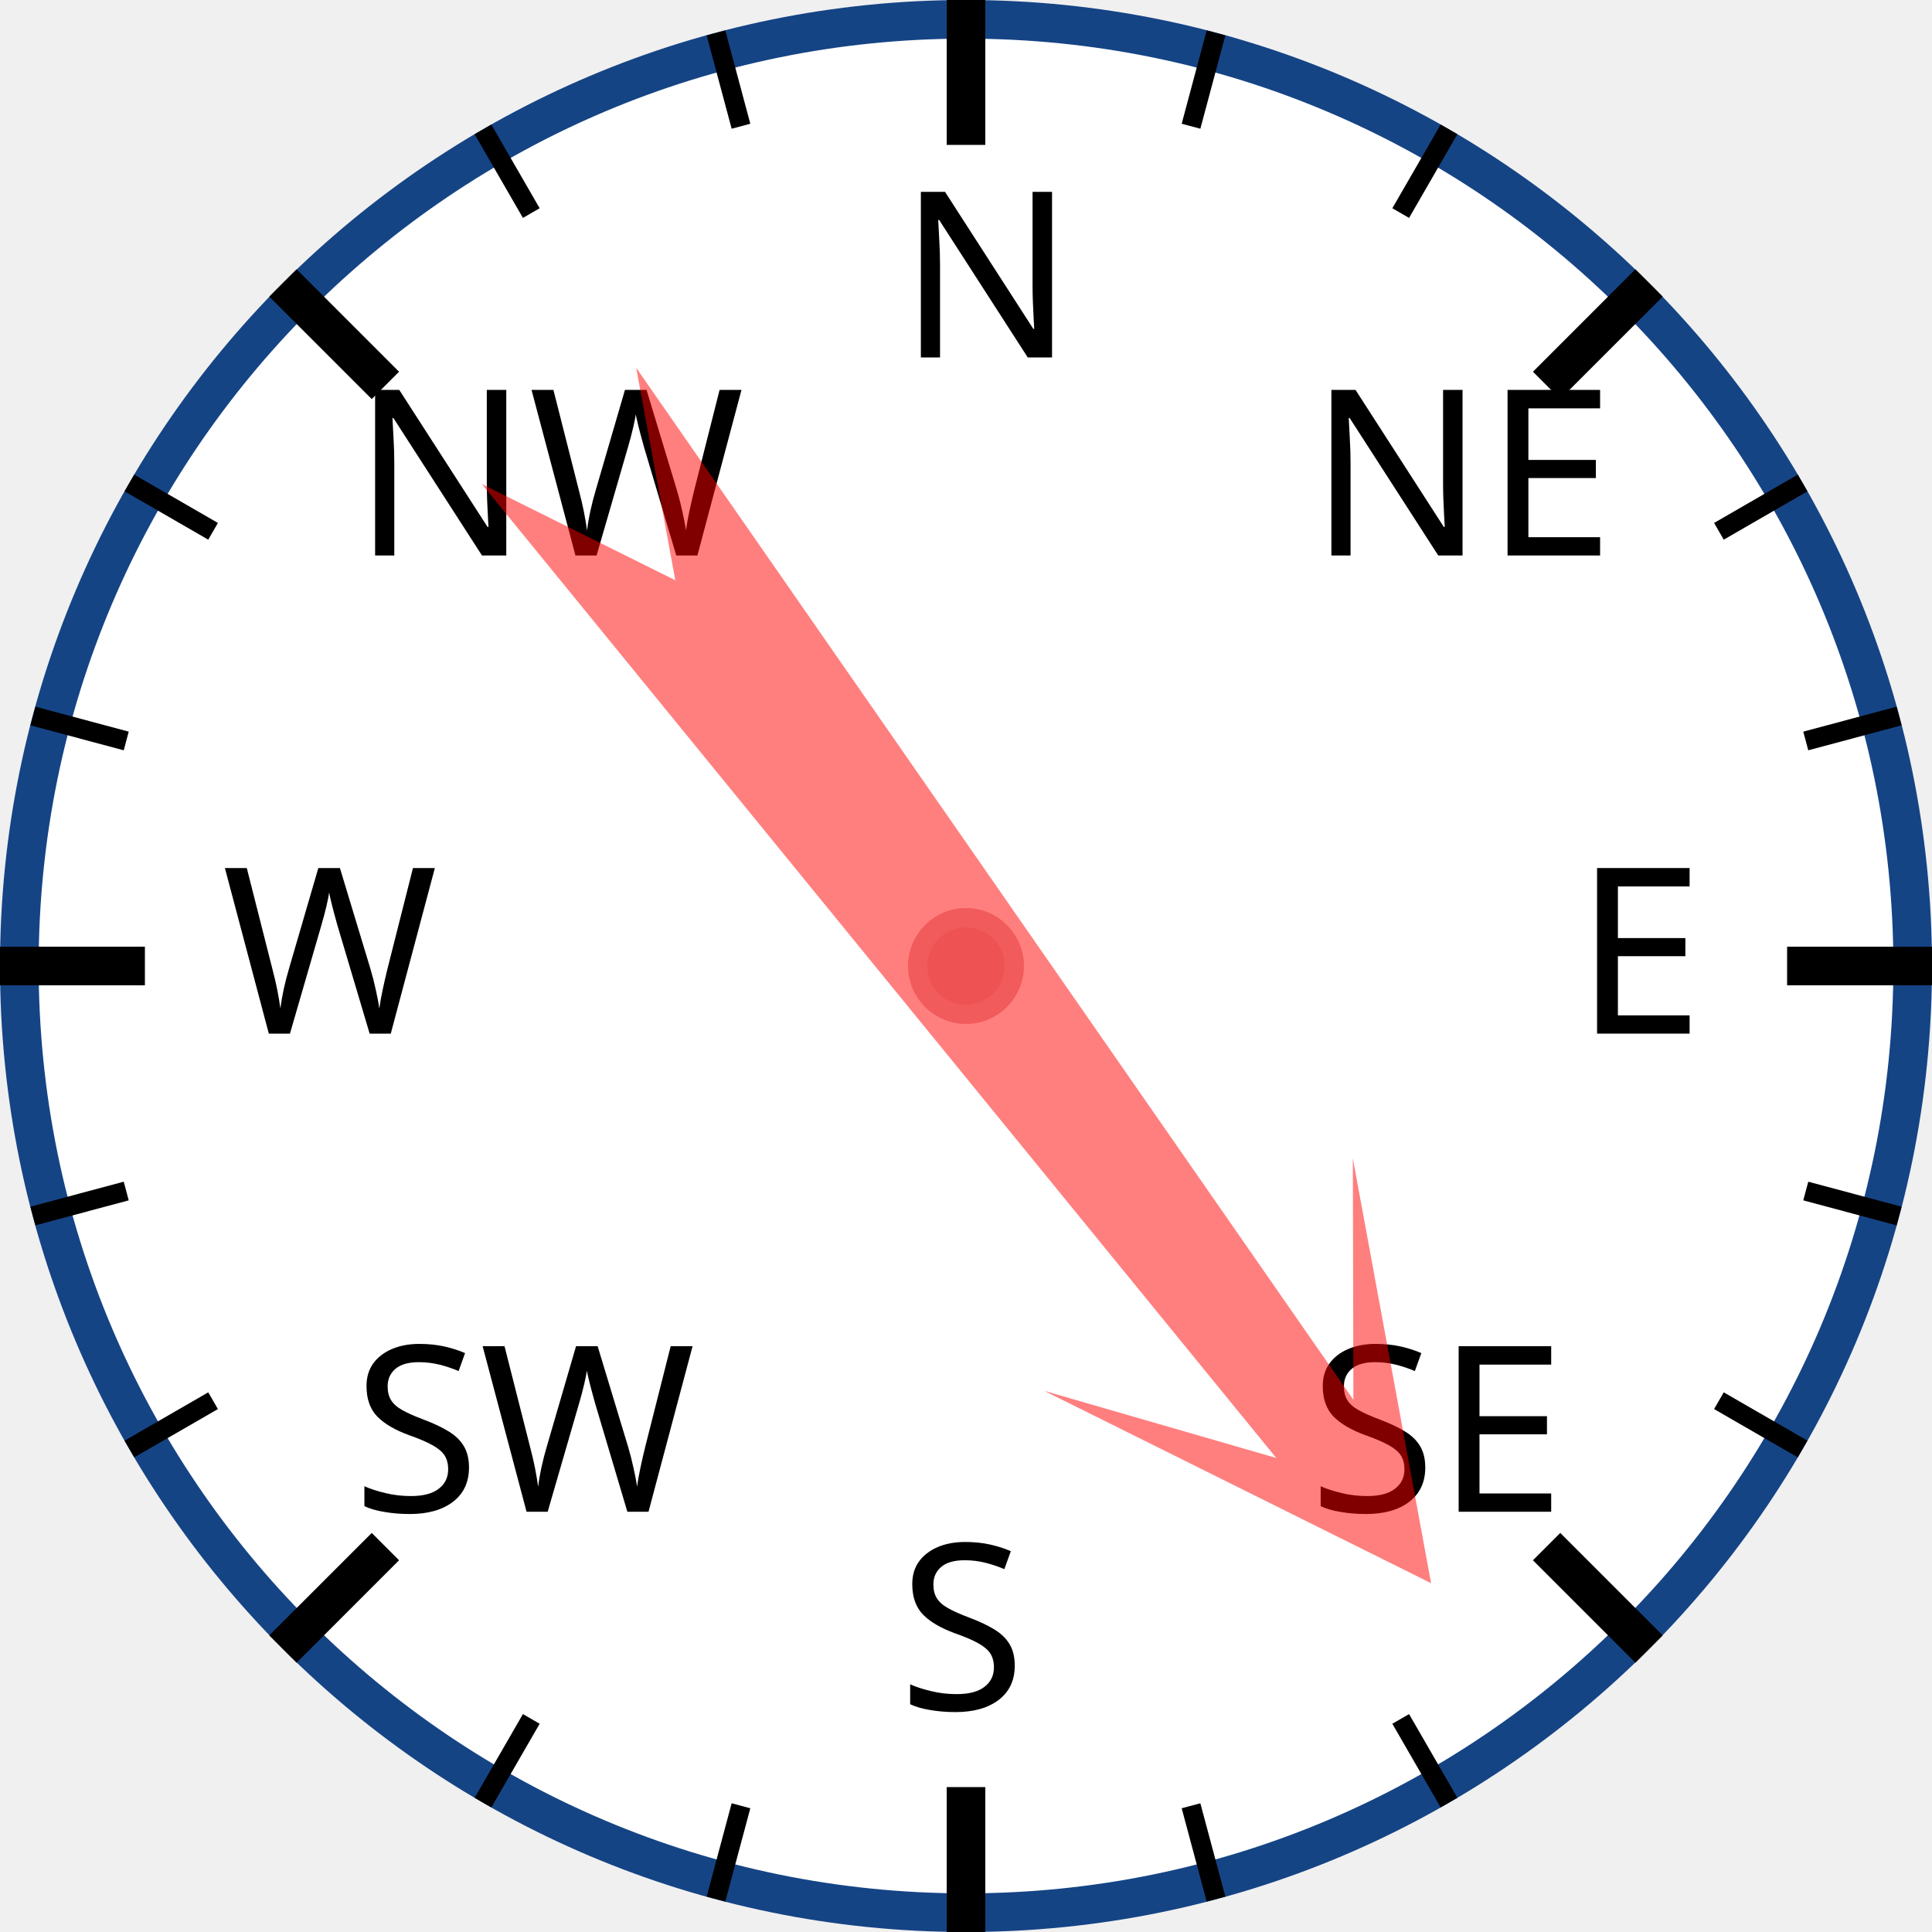
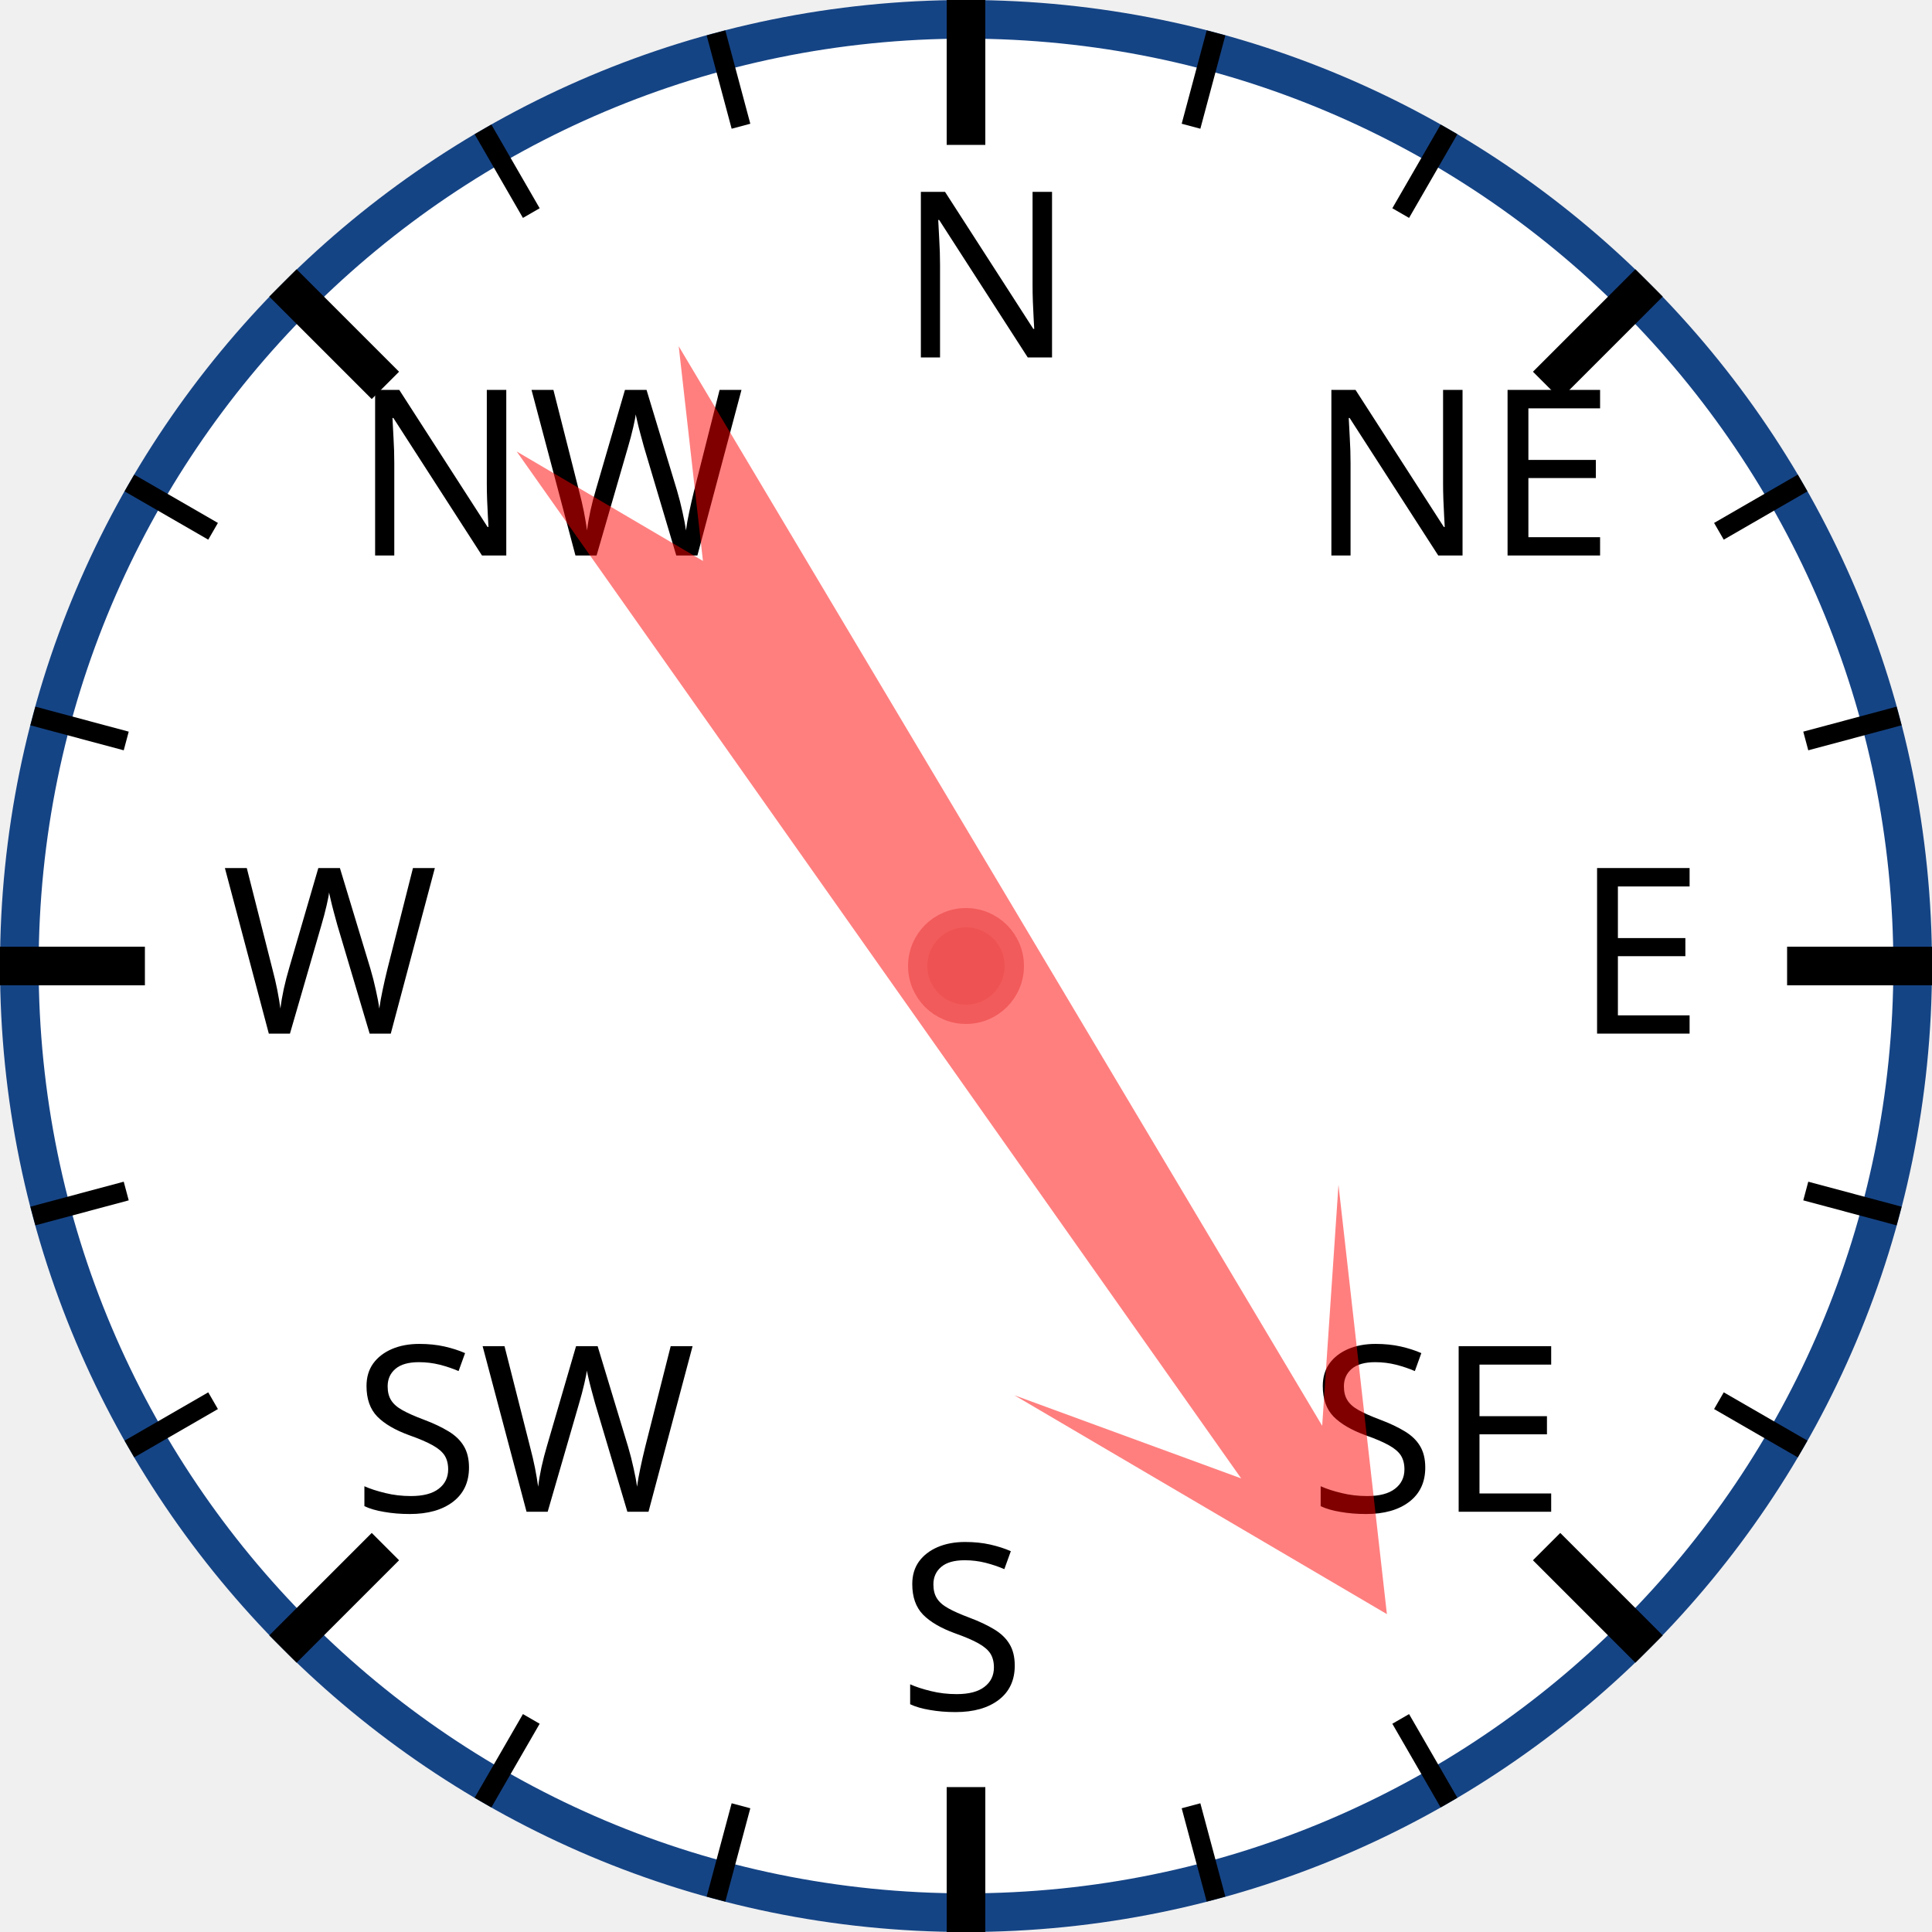
<svg xmlns="http://www.w3.org/2000/svg" width="120px" height="120px" viewBox="0 0 200 200">
  <circle cx="100" cy="100" r="98" style="fill: white; stroke: #154485; stroke-width: 4;" />
  <text x="93.0" y="37.0" style="font-family: sans-serif; font-size: 18pt;">N</text>
  <line x1="100.0" y1="0.0" x2="100.0" y2="15.0" style="stroke: black; stroke-width: 4;" />
  <line x1="74.118" y1="3.407" x2="76.706" y2="13.067" style="stroke: black; stroke-width: 2;" />
  <line x1="50" y1="13.397" x2="55" y2="22.058" style="stroke: black; stroke-width: 2;" />
  <text x="36.503" y="57.503" style="font-family: sans-serif; font-size: 18pt;">NW</text>
  <line x1="29.289" y1="29.289" x2="39.896" y2="39.896" style="stroke: black; stroke-width: 4;" />
  <line x1="13.397" y1="50" x2="22.058" y2="55" style="stroke: black; stroke-width: 2;" />
  <line x1="3.407" y1="74.118" x2="13.067" y2="76.706" style="stroke: black; stroke-width: 2;" />
  <text x="23.0" y="107.0" style="font-family: sans-serif; font-size: 18pt;">W</text>
  <line x1="0.0" y1="100.0" x2="15.0" y2="100.0" style="stroke: black; stroke-width: 4;" />
  <line x1="3.407" y1="125.882" x2="13.067" y2="123.294" style="stroke: black; stroke-width: 2;" />
  <line x1="13.397" y1="150" x2="22.058" y2="145" style="stroke: black; stroke-width: 2;" />
  <text x="36.503" y="156.497" style="font-family: sans-serif; font-size: 18pt;">SW</text>
  <line x1="29.289" y1="170.711" x2="39.896" y2="160.104" style="stroke: black; stroke-width: 4;" />
  <line x1="50" y1="186.603" x2="55" y2="177.942" style="stroke: black; stroke-width: 2;" />
  <line x1="74.118" y1="196.593" x2="76.706" y2="186.933" style="stroke: black; stroke-width: 2;" />
  <text x="93" y="177.0" style="font-family: sans-serif; font-size: 18pt;">S</text>
  <line x1="100" y1="200.0" x2="100" y2="185.0" style="stroke: black; stroke-width: 4;" />
  <line x1="125.882" y1="196.593" x2="123.294" y2="186.933" style="stroke: black; stroke-width: 2;" />
  <line x1="150.0" y1="186.603" x2="145.0" y2="177.942" style="stroke: black; stroke-width: 2;" />
  <text x="135.497" y="156.497" style="font-family: sans-serif; font-size: 18pt;">SE</text>
  <line x1="170.711" y1="170.711" x2="160.104" y2="160.104" style="stroke: black; stroke-width: 4;" />
  <line x1="186.603" y1="150" x2="177.942" y2="145" style="stroke: black; stroke-width: 2;" />
  <line x1="196.593" y1="125.882" x2="186.933" y2="123.294" style="stroke: black; stroke-width: 2;" />
  <text x="163.0" y="107" style="font-family: sans-serif; font-size: 18pt;">E</text>
  <line x1="200.0" y1="100" x2="185.0" y2="100" style="stroke: black; stroke-width: 4;" />
  <line x1="196.593" y1="74.118" x2="186.933" y2="76.706" style="stroke: black; stroke-width: 2;" />
  <line x1="186.603" y1="50" x2="177.942" y2="55" style="stroke: black; stroke-width: 2;" />
  <text x="135.497" y="57.503" style="font-family: sans-serif; font-size: 18pt;">NE</text>
  <line x1="170.711" y1="29.289" x2="160.104" y2="39.896" style="stroke: black; stroke-width: 4;" />
  <line x1="150" y1="13.397" x2="145" y2="22.058" style="stroke: black; stroke-width: 2;" />
  <line x1="125.882" y1="3.407" x2="123.294" y2="13.067" style="stroke: black; stroke-width: 2;" />
-   <polygon points="100 20 120 60 105 40 110 170 100 150 90 170 95 40 80 60" style="fill: red; fill-opacity: 0.5;" transform="rotate(143,100,100)" />
+   <polygon points="100 20 120 60 105 40 110 170 100 150 90 170 95 40 80 60" style="fill: red; fill-opacity: 0.5;" transform="rotate(147,100,100)" />
  <circle cx="100" cy="100" r="5" style="fill: #EE5252; stroke: #F25B5B; stroke-width: 2;" />
</svg>
